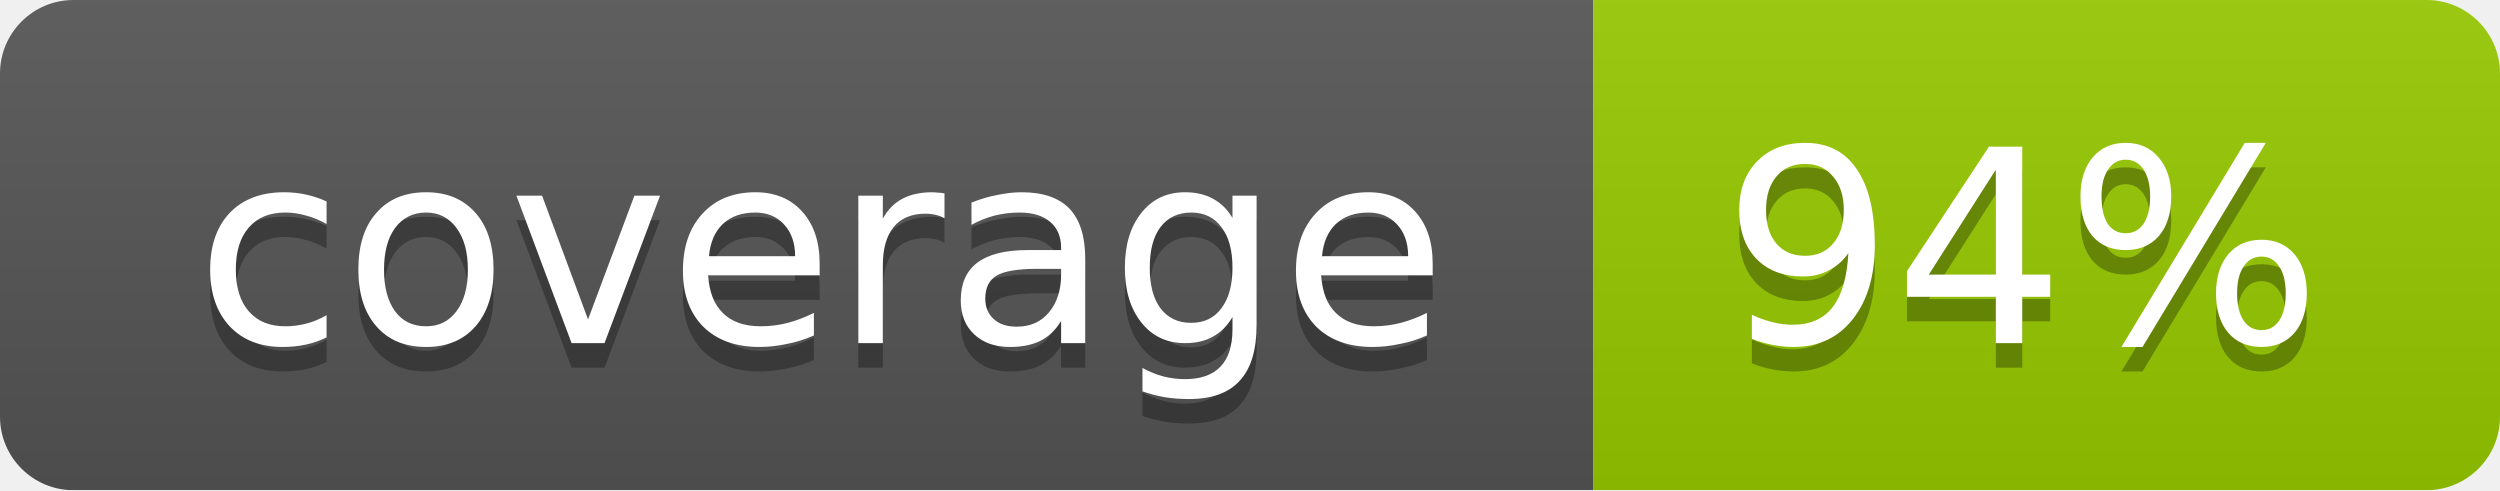
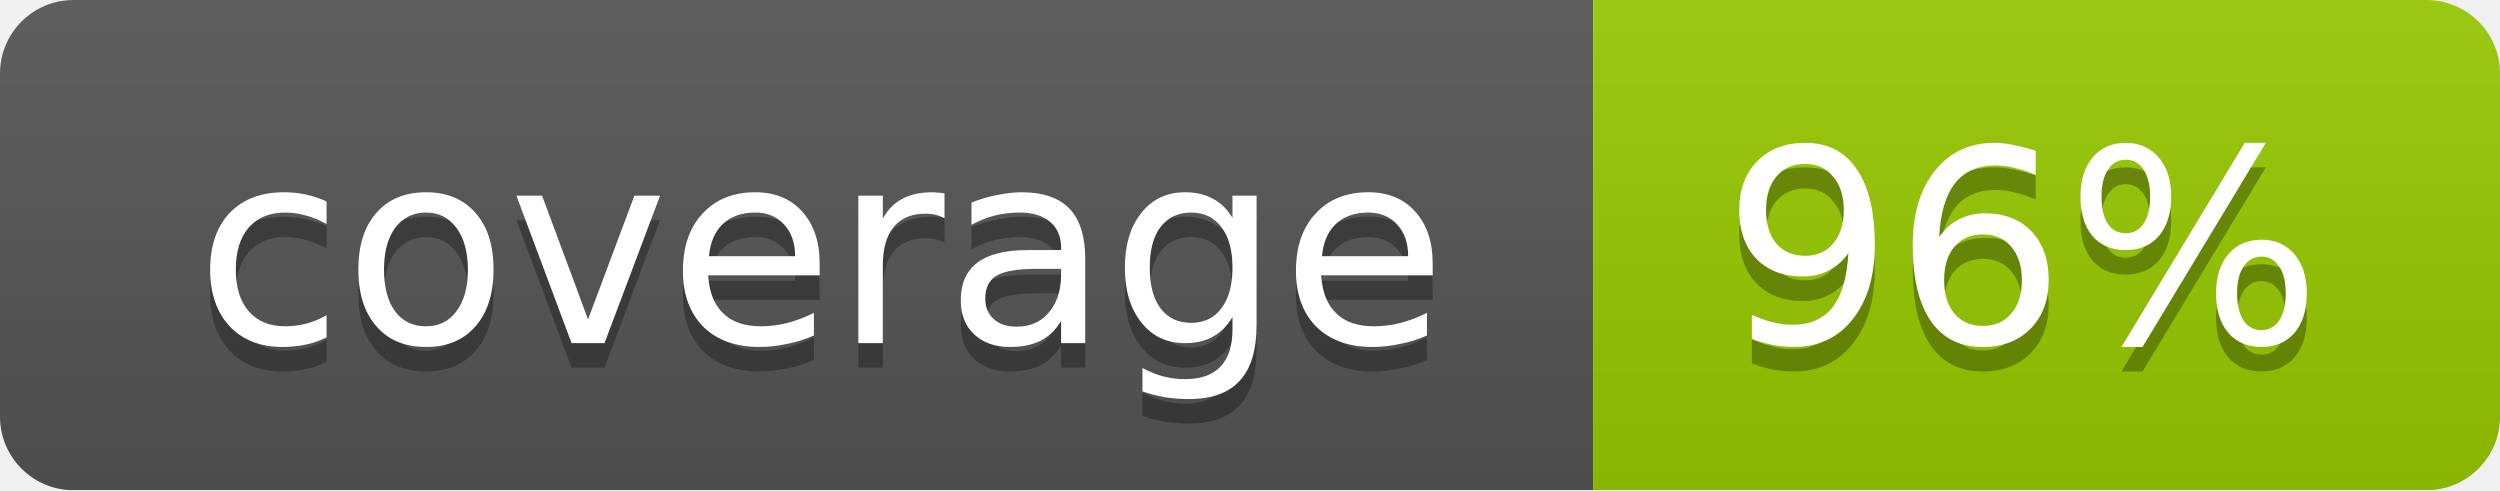
<svg xmlns="http://www.w3.org/2000/svg" width="102" height="20">
  <linearGradient id="smooth" x2="0" y2="100%">
    <stop offset="0" stop-color="#bbb" stop-opacity=".1" />
    <stop offset="1" stop-opacity=".1" />
  </linearGradient>
  <mask id="round">
    <rect width="102" height="20" rx="3" fill="#fff" />
  </mask>
  <g mask="url(#round)">
    <rect width="65" height="20" fill="#555" />
    <rect x="65" width="37" height="20" fill="#97ca00" />
    <rect width="102" height="20" fill="url(#smooth)" />
  </g>
  <g fill="#fff" text-anchor="middle" font-family="DejaVu Sans,Verdana,Geneva,sans-serif" font-size="11">
    <text x="33.5" y="15" fill="#010101" fill-opacity=".3">coverage</text>
    <text x="33.5" y="14">coverage</text>
-     <text x="82.5" y="15" fill="#010101" fill-opacity=".3">94%</text>
-     <text x="82.5" y="14">94%</text>
+     <text x="82.5" y="15" fill="#010101" fill-opacity=".3">96%</text>
+     <text x="82.5" y="14">96%</text>
  </g>
</svg>
